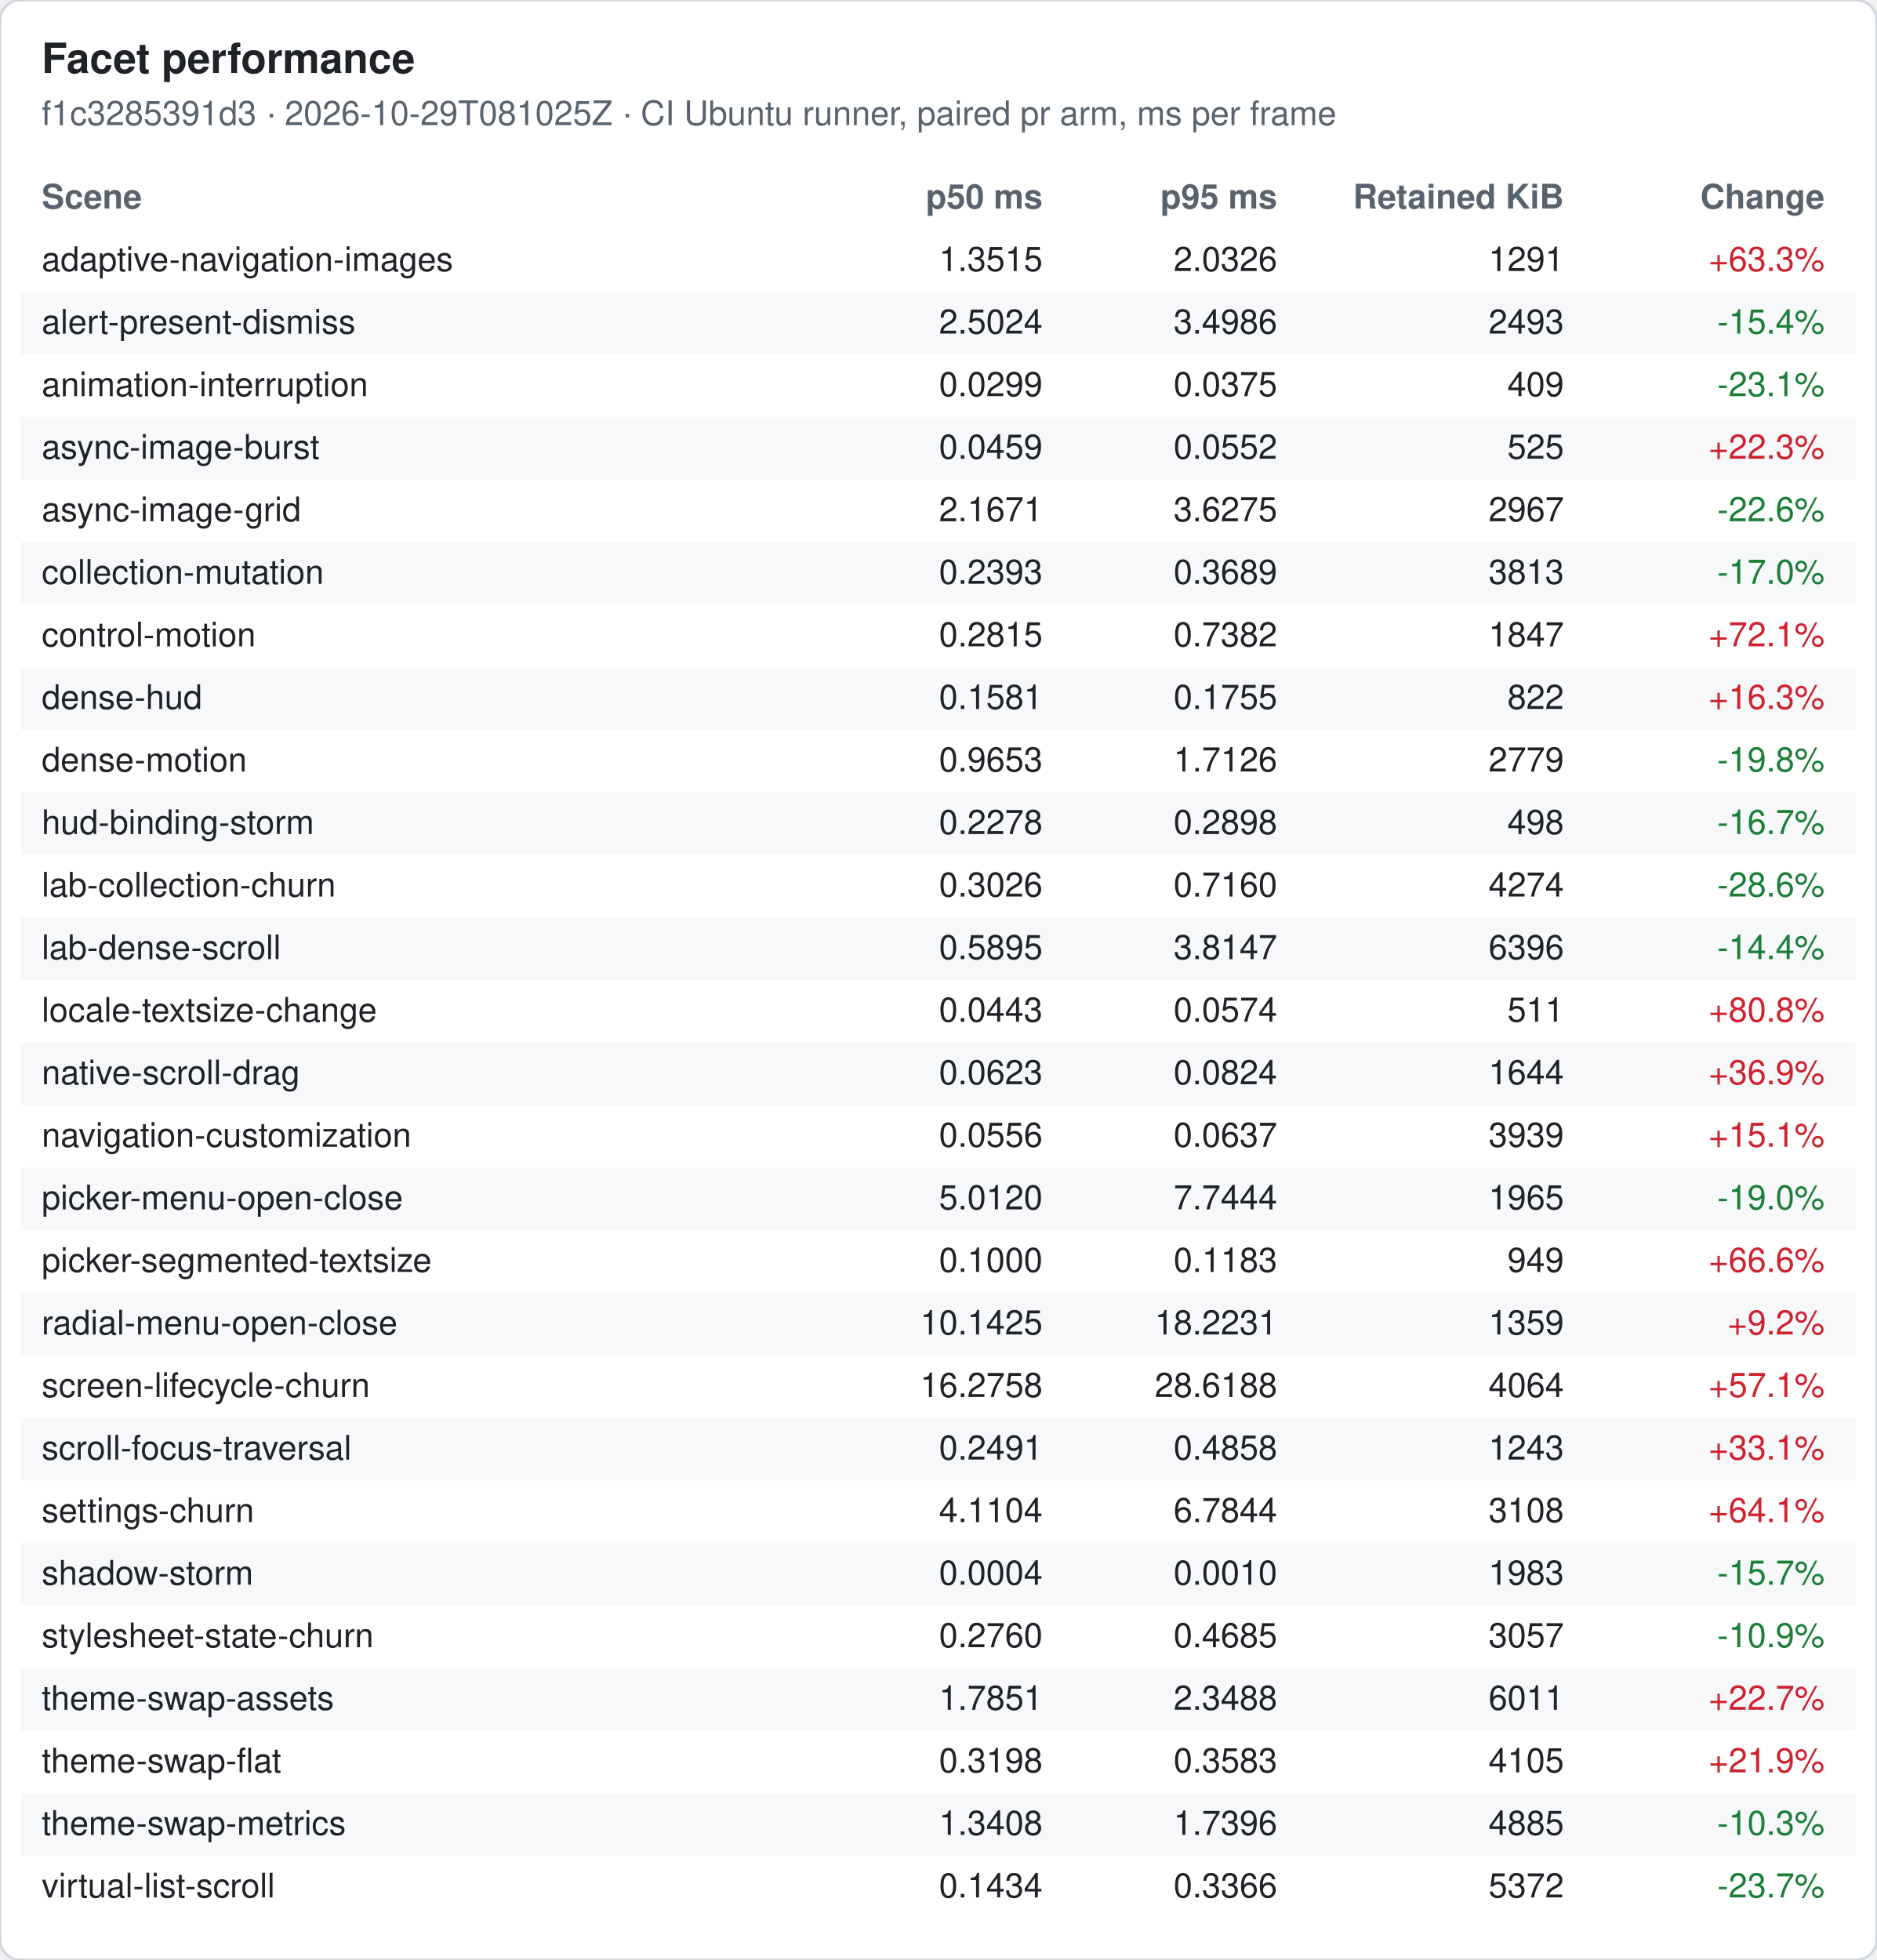
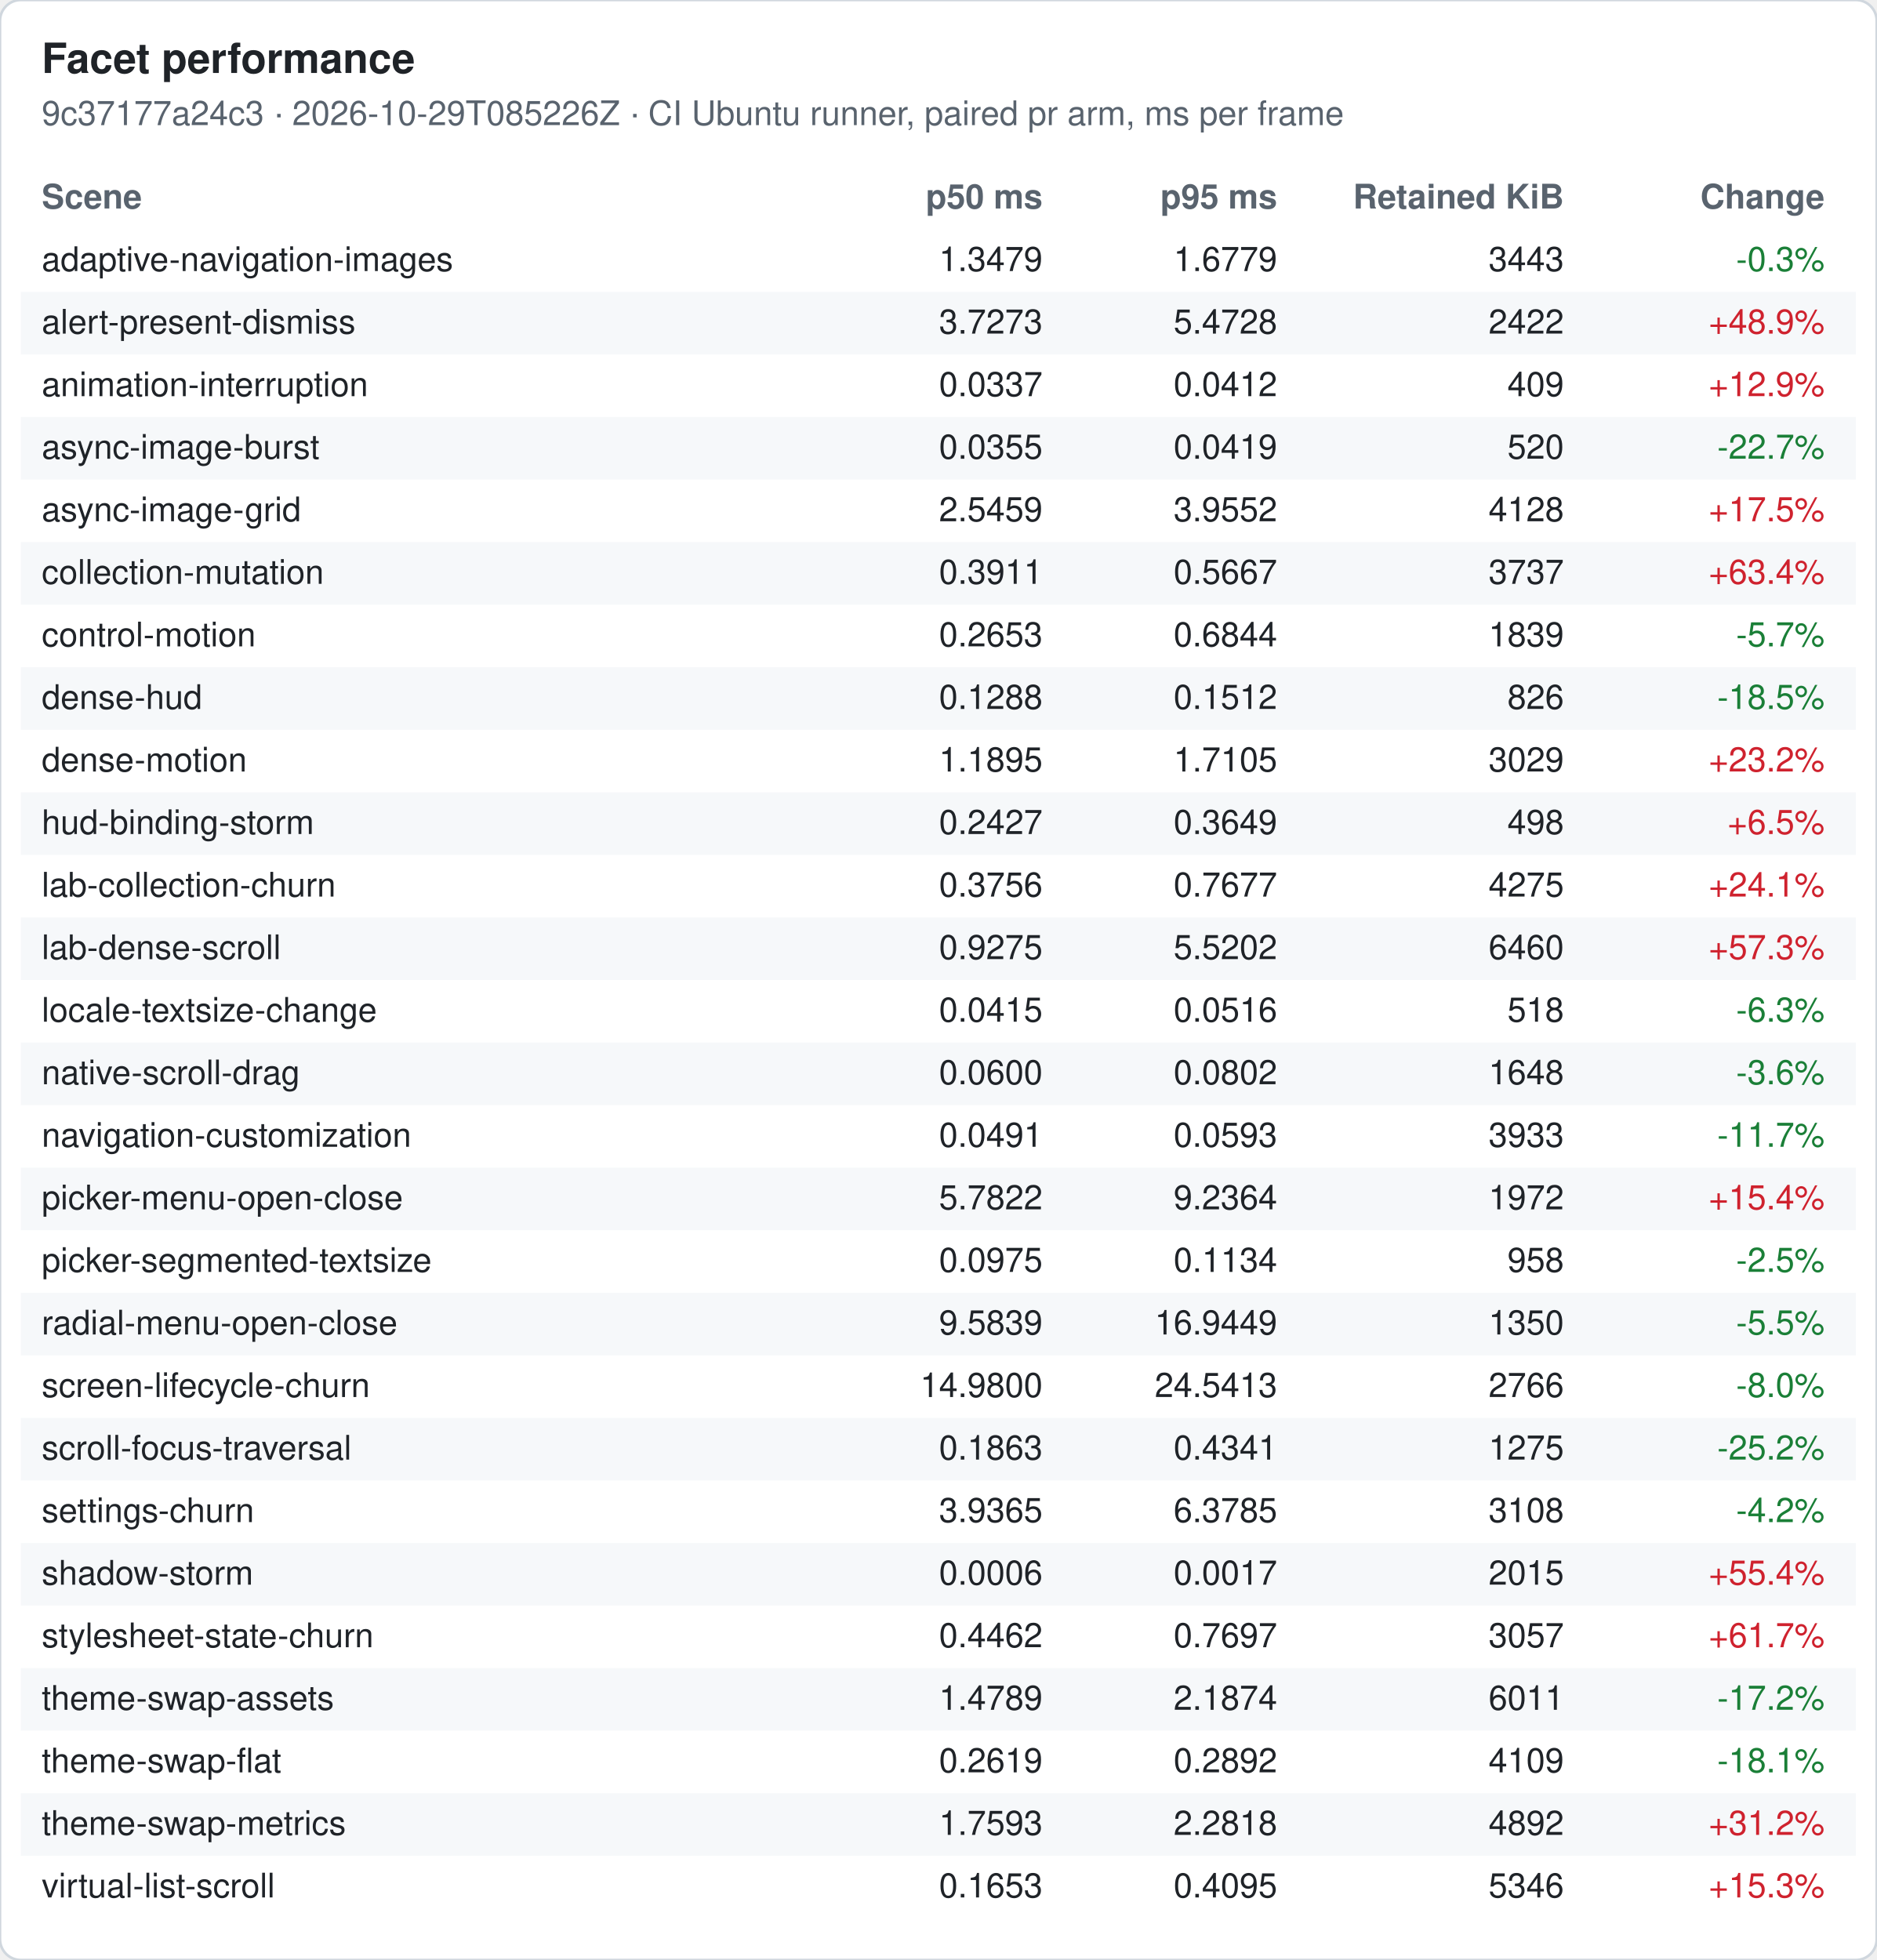
<svg xmlns="http://www.w3.org/2000/svg" width="720" height="752" viewBox="0 0 720 752" font-family="-apple-system, Segoe UI, Helvetica, Arial, sans-serif" font-size="13">
  <rect width="720" height="752" rx="8" fill="#ffffff" stroke="#d0d7de" />
  <text x="16" y="28" font-size="16" font-weight="600" fill="#1f2328">Facet performance</text>
-   <text x="16" y="48" fill="#59636e">f1c3285391d3 · 2026-10-29T081025Z · CI Ubuntu runner, paired pr arm, ms per frame</text>
+   <text x="16" y="48" fill="#59636e">9c37177a24c3 · 2026-10-29T085226Z · CI Ubuntu runner, paired pr arm, ms per frame</text>
  <text x="16" y="80" font-weight="600" fill="#59636e">Scene</text>
  <text x="400" y="80" font-weight="600" fill="#59636e" text-anchor="end">p50 ms</text>
  <text x="490" y="80" font-weight="600" fill="#59636e" text-anchor="end">p95 ms</text>
  <text x="600" y="80" font-weight="600" fill="#59636e" text-anchor="end">Retained KiB</text>
  <text x="700" y="80" font-weight="600" fill="#59636e" text-anchor="end">Change</text>
  <text x="16" y="104" fill="#1f2328">adaptive-navigation-images</text>
-   <text x="400" y="104" fill="#1f2328" text-anchor="end">1.3515</text>
-   <text x="490" y="104" fill="#1f2328" text-anchor="end">2.0326</text>
-   <text x="600" y="104" fill="#1f2328" text-anchor="end">1291</text>
-   <text x="700" y="104" fill="#cf222e" text-anchor="end">+63.3%</text>
+   <text x="400" y="104" fill="#1f2328" text-anchor="end">1.3479</text>
+   <text x="490" y="104" fill="#1f2328" text-anchor="end">1.6779</text>
+   <text x="600" y="104" fill="#1f2328" text-anchor="end">3443</text>
+   <text x="700" y="104" fill="#1a7f37" text-anchor="end">-0.3%</text>
  <rect x="8" y="112" width="704" height="24" fill="#f6f8fa" />
  <text x="16" y="128" fill="#1f2328">alert-present-dismiss</text>
-   <text x="400" y="128" fill="#1f2328" text-anchor="end">2.5024</text>
-   <text x="490" y="128" fill="#1f2328" text-anchor="end">3.4986</text>
-   <text x="600" y="128" fill="#1f2328" text-anchor="end">2493</text>
-   <text x="700" y="128" fill="#1a7f37" text-anchor="end">-15.4%</text>
+   <text x="400" y="128" fill="#1f2328" text-anchor="end">3.7273</text>
+   <text x="490" y="128" fill="#1f2328" text-anchor="end">5.4728</text>
+   <text x="600" y="128" fill="#1f2328" text-anchor="end">2422</text>
+   <text x="700" y="128" fill="#cf222e" text-anchor="end">+48.9%</text>
  <text x="16" y="152" fill="#1f2328">animation-interruption</text>
-   <text x="400" y="152" fill="#1f2328" text-anchor="end">0.0299</text>
-   <text x="490" y="152" fill="#1f2328" text-anchor="end">0.0375</text>
+   <text x="400" y="152" fill="#1f2328" text-anchor="end">0.0337</text>
+   <text x="490" y="152" fill="#1f2328" text-anchor="end">0.0412</text>
  <text x="600" y="152" fill="#1f2328" text-anchor="end">409</text>
-   <text x="700" y="152" fill="#1a7f37" text-anchor="end">-23.1%</text>
+   <text x="700" y="152" fill="#cf222e" text-anchor="end">+12.9%</text>
  <rect x="8" y="160" width="704" height="24" fill="#f6f8fa" />
  <text x="16" y="176" fill="#1f2328">async-image-burst</text>
-   <text x="400" y="176" fill="#1f2328" text-anchor="end">0.0459</text>
-   <text x="490" y="176" fill="#1f2328" text-anchor="end">0.0552</text>
-   <text x="600" y="176" fill="#1f2328" text-anchor="end">525</text>
-   <text x="700" y="176" fill="#cf222e" text-anchor="end">+22.3%</text>
+   <text x="400" y="176" fill="#1f2328" text-anchor="end">0.0355</text>
+   <text x="490" y="176" fill="#1f2328" text-anchor="end">0.0419</text>
+   <text x="600" y="176" fill="#1f2328" text-anchor="end">520</text>
+   <text x="700" y="176" fill="#1a7f37" text-anchor="end">-22.7%</text>
  <text x="16" y="200" fill="#1f2328">async-image-grid</text>
-   <text x="400" y="200" fill="#1f2328" text-anchor="end">2.1671</text>
-   <text x="490" y="200" fill="#1f2328" text-anchor="end">3.6275</text>
-   <text x="600" y="200" fill="#1f2328" text-anchor="end">2967</text>
-   <text x="700" y="200" fill="#1a7f37" text-anchor="end">-22.6%</text>
+   <text x="400" y="200" fill="#1f2328" text-anchor="end">2.5459</text>
+   <text x="490" y="200" fill="#1f2328" text-anchor="end">3.9552</text>
+   <text x="600" y="200" fill="#1f2328" text-anchor="end">4128</text>
+   <text x="700" y="200" fill="#cf222e" text-anchor="end">+17.5%</text>
  <rect x="8" y="208" width="704" height="24" fill="#f6f8fa" />
  <text x="16" y="224" fill="#1f2328">collection-mutation</text>
-   <text x="400" y="224" fill="#1f2328" text-anchor="end">0.2393</text>
-   <text x="490" y="224" fill="#1f2328" text-anchor="end">0.3689</text>
-   <text x="600" y="224" fill="#1f2328" text-anchor="end">3813</text>
-   <text x="700" y="224" fill="#1a7f37" text-anchor="end">-17.0%</text>
+   <text x="400" y="224" fill="#1f2328" text-anchor="end">0.3911</text>
+   <text x="490" y="224" fill="#1f2328" text-anchor="end">0.5667</text>
+   <text x="600" y="224" fill="#1f2328" text-anchor="end">3737</text>
+   <text x="700" y="224" fill="#cf222e" text-anchor="end">+63.4%</text>
  <text x="16" y="248" fill="#1f2328">control-motion</text>
-   <text x="400" y="248" fill="#1f2328" text-anchor="end">0.2815</text>
-   <text x="490" y="248" fill="#1f2328" text-anchor="end">0.7382</text>
-   <text x="600" y="248" fill="#1f2328" text-anchor="end">1847</text>
-   <text x="700" y="248" fill="#cf222e" text-anchor="end">+72.1%</text>
+   <text x="400" y="248" fill="#1f2328" text-anchor="end">0.2653</text>
+   <text x="490" y="248" fill="#1f2328" text-anchor="end">0.6844</text>
+   <text x="600" y="248" fill="#1f2328" text-anchor="end">1839</text>
+   <text x="700" y="248" fill="#1a7f37" text-anchor="end">-5.7%</text>
  <rect x="8" y="256" width="704" height="24" fill="#f6f8fa" />
  <text x="16" y="272" fill="#1f2328">dense-hud</text>
-   <text x="400" y="272" fill="#1f2328" text-anchor="end">0.1581</text>
-   <text x="490" y="272" fill="#1f2328" text-anchor="end">0.1755</text>
-   <text x="600" y="272" fill="#1f2328" text-anchor="end">822</text>
-   <text x="700" y="272" fill="#cf222e" text-anchor="end">+16.3%</text>
+   <text x="400" y="272" fill="#1f2328" text-anchor="end">0.1288</text>
+   <text x="490" y="272" fill="#1f2328" text-anchor="end">0.1512</text>
+   <text x="600" y="272" fill="#1f2328" text-anchor="end">826</text>
+   <text x="700" y="272" fill="#1a7f37" text-anchor="end">-18.5%</text>
  <text x="16" y="296" fill="#1f2328">dense-motion</text>
-   <text x="400" y="296" fill="#1f2328" text-anchor="end">0.9653</text>
-   <text x="490" y="296" fill="#1f2328" text-anchor="end">1.7126</text>
-   <text x="600" y="296" fill="#1f2328" text-anchor="end">2779</text>
-   <text x="700" y="296" fill="#1a7f37" text-anchor="end">-19.8%</text>
+   <text x="400" y="296" fill="#1f2328" text-anchor="end">1.1895</text>
+   <text x="490" y="296" fill="#1f2328" text-anchor="end">1.7105</text>
+   <text x="600" y="296" fill="#1f2328" text-anchor="end">3029</text>
+   <text x="700" y="296" fill="#cf222e" text-anchor="end">+23.2%</text>
  <rect x="8" y="304" width="704" height="24" fill="#f6f8fa" />
  <text x="16" y="320" fill="#1f2328">hud-binding-storm</text>
-   <text x="400" y="320" fill="#1f2328" text-anchor="end">0.2278</text>
-   <text x="490" y="320" fill="#1f2328" text-anchor="end">0.2898</text>
+   <text x="400" y="320" fill="#1f2328" text-anchor="end">0.2427</text>
+   <text x="490" y="320" fill="#1f2328" text-anchor="end">0.3649</text>
  <text x="600" y="320" fill="#1f2328" text-anchor="end">498</text>
-   <text x="700" y="320" fill="#1a7f37" text-anchor="end">-16.7%</text>
+   <text x="700" y="320" fill="#cf222e" text-anchor="end">+6.5%</text>
  <text x="16" y="344" fill="#1f2328">lab-collection-churn</text>
-   <text x="400" y="344" fill="#1f2328" text-anchor="end">0.3026</text>
-   <text x="490" y="344" fill="#1f2328" text-anchor="end">0.7160</text>
-   <text x="600" y="344" fill="#1f2328" text-anchor="end">4274</text>
-   <text x="700" y="344" fill="#1a7f37" text-anchor="end">-28.6%</text>
+   <text x="400" y="344" fill="#1f2328" text-anchor="end">0.3756</text>
+   <text x="490" y="344" fill="#1f2328" text-anchor="end">0.7677</text>
+   <text x="600" y="344" fill="#1f2328" text-anchor="end">4275</text>
+   <text x="700" y="344" fill="#cf222e" text-anchor="end">+24.1%</text>
  <rect x="8" y="352" width="704" height="24" fill="#f6f8fa" />
  <text x="16" y="368" fill="#1f2328">lab-dense-scroll</text>
-   <text x="400" y="368" fill="#1f2328" text-anchor="end">0.5895</text>
-   <text x="490" y="368" fill="#1f2328" text-anchor="end">3.8147</text>
-   <text x="600" y="368" fill="#1f2328" text-anchor="end">6396</text>
-   <text x="700" y="368" fill="#1a7f37" text-anchor="end">-14.4%</text>
+   <text x="400" y="368" fill="#1f2328" text-anchor="end">0.9275</text>
+   <text x="490" y="368" fill="#1f2328" text-anchor="end">5.5202</text>
+   <text x="600" y="368" fill="#1f2328" text-anchor="end">6460</text>
+   <text x="700" y="368" fill="#cf222e" text-anchor="end">+57.3%</text>
  <text x="16" y="392" fill="#1f2328">locale-textsize-change</text>
-   <text x="400" y="392" fill="#1f2328" text-anchor="end">0.0443</text>
-   <text x="490" y="392" fill="#1f2328" text-anchor="end">0.0574</text>
-   <text x="600" y="392" fill="#1f2328" text-anchor="end">511</text>
-   <text x="700" y="392" fill="#cf222e" text-anchor="end">+80.8%</text>
+   <text x="400" y="392" fill="#1f2328" text-anchor="end">0.0415</text>
+   <text x="490" y="392" fill="#1f2328" text-anchor="end">0.0516</text>
+   <text x="600" y="392" fill="#1f2328" text-anchor="end">518</text>
+   <text x="700" y="392" fill="#1a7f37" text-anchor="end">-6.3%</text>
  <rect x="8" y="400" width="704" height="24" fill="#f6f8fa" />
  <text x="16" y="416" fill="#1f2328">native-scroll-drag</text>
-   <text x="400" y="416" fill="#1f2328" text-anchor="end">0.0623</text>
-   <text x="490" y="416" fill="#1f2328" text-anchor="end">0.0824</text>
-   <text x="600" y="416" fill="#1f2328" text-anchor="end">1644</text>
-   <text x="700" y="416" fill="#cf222e" text-anchor="end">+36.9%</text>
+   <text x="400" y="416" fill="#1f2328" text-anchor="end">0.0600</text>
+   <text x="490" y="416" fill="#1f2328" text-anchor="end">0.0802</text>
+   <text x="600" y="416" fill="#1f2328" text-anchor="end">1648</text>
+   <text x="700" y="416" fill="#1a7f37" text-anchor="end">-3.6%</text>
  <text x="16" y="440" fill="#1f2328">navigation-customization</text>
-   <text x="400" y="440" fill="#1f2328" text-anchor="end">0.0556</text>
-   <text x="490" y="440" fill="#1f2328" text-anchor="end">0.0637</text>
-   <text x="600" y="440" fill="#1f2328" text-anchor="end">3939</text>
-   <text x="700" y="440" fill="#cf222e" text-anchor="end">+15.1%</text>
+   <text x="400" y="440" fill="#1f2328" text-anchor="end">0.0491</text>
+   <text x="490" y="440" fill="#1f2328" text-anchor="end">0.0593</text>
+   <text x="600" y="440" fill="#1f2328" text-anchor="end">3933</text>
+   <text x="700" y="440" fill="#1a7f37" text-anchor="end">-11.7%</text>
  <rect x="8" y="448" width="704" height="24" fill="#f6f8fa" />
  <text x="16" y="464" fill="#1f2328">picker-menu-open-close</text>
-   <text x="400" y="464" fill="#1f2328" text-anchor="end">5.0120</text>
-   <text x="490" y="464" fill="#1f2328" text-anchor="end">7.7444</text>
-   <text x="600" y="464" fill="#1f2328" text-anchor="end">1965</text>
-   <text x="700" y="464" fill="#1a7f37" text-anchor="end">-19.0%</text>
+   <text x="400" y="464" fill="#1f2328" text-anchor="end">5.7822</text>
+   <text x="490" y="464" fill="#1f2328" text-anchor="end">9.2364</text>
+   <text x="600" y="464" fill="#1f2328" text-anchor="end">1972</text>
+   <text x="700" y="464" fill="#cf222e" text-anchor="end">+15.4%</text>
  <text x="16" y="488" fill="#1f2328">picker-segmented-textsize</text>
-   <text x="400" y="488" fill="#1f2328" text-anchor="end">0.1000</text>
-   <text x="490" y="488" fill="#1f2328" text-anchor="end">0.1183</text>
-   <text x="600" y="488" fill="#1f2328" text-anchor="end">949</text>
-   <text x="700" y="488" fill="#cf222e" text-anchor="end">+66.6%</text>
+   <text x="400" y="488" fill="#1f2328" text-anchor="end">0.0975</text>
+   <text x="490" y="488" fill="#1f2328" text-anchor="end">0.1134</text>
+   <text x="600" y="488" fill="#1f2328" text-anchor="end">958</text>
+   <text x="700" y="488" fill="#1a7f37" text-anchor="end">-2.5%</text>
  <rect x="8" y="496" width="704" height="24" fill="#f6f8fa" />
  <text x="16" y="512" fill="#1f2328">radial-menu-open-close</text>
-   <text x="400" y="512" fill="#1f2328" text-anchor="end">10.1425</text>
-   <text x="490" y="512" fill="#1f2328" text-anchor="end">18.2231</text>
-   <text x="600" y="512" fill="#1f2328" text-anchor="end">1359</text>
-   <text x="700" y="512" fill="#cf222e" text-anchor="end">+9.2%</text>
+   <text x="400" y="512" fill="#1f2328" text-anchor="end">9.5839</text>
+   <text x="490" y="512" fill="#1f2328" text-anchor="end">16.9449</text>
+   <text x="600" y="512" fill="#1f2328" text-anchor="end">1350</text>
+   <text x="700" y="512" fill="#1a7f37" text-anchor="end">-5.5%</text>
  <text x="16" y="536" fill="#1f2328">screen-lifecycle-churn</text>
-   <text x="400" y="536" fill="#1f2328" text-anchor="end">16.2758</text>
-   <text x="490" y="536" fill="#1f2328" text-anchor="end">28.6188</text>
-   <text x="600" y="536" fill="#1f2328" text-anchor="end">4064</text>
-   <text x="700" y="536" fill="#cf222e" text-anchor="end">+57.1%</text>
+   <text x="400" y="536" fill="#1f2328" text-anchor="end">14.9800</text>
+   <text x="490" y="536" fill="#1f2328" text-anchor="end">24.5413</text>
+   <text x="600" y="536" fill="#1f2328" text-anchor="end">2766</text>
+   <text x="700" y="536" fill="#1a7f37" text-anchor="end">-8.0%</text>
  <rect x="8" y="544" width="704" height="24" fill="#f6f8fa" />
  <text x="16" y="560" fill="#1f2328">scroll-focus-traversal</text>
-   <text x="400" y="560" fill="#1f2328" text-anchor="end">0.2491</text>
-   <text x="490" y="560" fill="#1f2328" text-anchor="end">0.4858</text>
-   <text x="600" y="560" fill="#1f2328" text-anchor="end">1243</text>
-   <text x="700" y="560" fill="#cf222e" text-anchor="end">+33.1%</text>
+   <text x="400" y="560" fill="#1f2328" text-anchor="end">0.1863</text>
+   <text x="490" y="560" fill="#1f2328" text-anchor="end">0.4341</text>
+   <text x="600" y="560" fill="#1f2328" text-anchor="end">1275</text>
+   <text x="700" y="560" fill="#1a7f37" text-anchor="end">-25.2%</text>
  <text x="16" y="584" fill="#1f2328">settings-churn</text>
-   <text x="400" y="584" fill="#1f2328" text-anchor="end">4.1104</text>
-   <text x="490" y="584" fill="#1f2328" text-anchor="end">6.7844</text>
+   <text x="400" y="584" fill="#1f2328" text-anchor="end">3.9365</text>
+   <text x="490" y="584" fill="#1f2328" text-anchor="end">6.3785</text>
  <text x="600" y="584" fill="#1f2328" text-anchor="end">3108</text>
-   <text x="700" y="584" fill="#cf222e" text-anchor="end">+64.1%</text>
+   <text x="700" y="584" fill="#1a7f37" text-anchor="end">-4.2%</text>
  <rect x="8" y="592" width="704" height="24" fill="#f6f8fa" />
  <text x="16" y="608" fill="#1f2328">shadow-storm</text>
-   <text x="400" y="608" fill="#1f2328" text-anchor="end">0.0004</text>
-   <text x="490" y="608" fill="#1f2328" text-anchor="end">0.0010</text>
-   <text x="600" y="608" fill="#1f2328" text-anchor="end">1983</text>
-   <text x="700" y="608" fill="#1a7f37" text-anchor="end">-15.7%</text>
+   <text x="400" y="608" fill="#1f2328" text-anchor="end">0.0006</text>
+   <text x="490" y="608" fill="#1f2328" text-anchor="end">0.0017</text>
+   <text x="600" y="608" fill="#1f2328" text-anchor="end">2015</text>
+   <text x="700" y="608" fill="#cf222e" text-anchor="end">+55.4%</text>
  <text x="16" y="632" fill="#1f2328">stylesheet-state-churn</text>
-   <text x="400" y="632" fill="#1f2328" text-anchor="end">0.2760</text>
-   <text x="490" y="632" fill="#1f2328" text-anchor="end">0.4685</text>
+   <text x="400" y="632" fill="#1f2328" text-anchor="end">0.4462</text>
+   <text x="490" y="632" fill="#1f2328" text-anchor="end">0.7697</text>
  <text x="600" y="632" fill="#1f2328" text-anchor="end">3057</text>
-   <text x="700" y="632" fill="#1a7f37" text-anchor="end">-10.9%</text>
+   <text x="700" y="632" fill="#cf222e" text-anchor="end">+61.7%</text>
  <rect x="8" y="640" width="704" height="24" fill="#f6f8fa" />
  <text x="16" y="656" fill="#1f2328">theme-swap-assets</text>
-   <text x="400" y="656" fill="#1f2328" text-anchor="end">1.7851</text>
-   <text x="490" y="656" fill="#1f2328" text-anchor="end">2.3488</text>
+   <text x="400" y="656" fill="#1f2328" text-anchor="end">1.4789</text>
+   <text x="490" y="656" fill="#1f2328" text-anchor="end">2.1874</text>
  <text x="600" y="656" fill="#1f2328" text-anchor="end">6011</text>
-   <text x="700" y="656" fill="#cf222e" text-anchor="end">+22.7%</text>
+   <text x="700" y="656" fill="#1a7f37" text-anchor="end">-17.2%</text>
  <text x="16" y="680" fill="#1f2328">theme-swap-flat</text>
-   <text x="400" y="680" fill="#1f2328" text-anchor="end">0.3198</text>
-   <text x="490" y="680" fill="#1f2328" text-anchor="end">0.3583</text>
-   <text x="600" y="680" fill="#1f2328" text-anchor="end">4105</text>
-   <text x="700" y="680" fill="#cf222e" text-anchor="end">+21.9%</text>
+   <text x="400" y="680" fill="#1f2328" text-anchor="end">0.2619</text>
+   <text x="490" y="680" fill="#1f2328" text-anchor="end">0.2892</text>
+   <text x="600" y="680" fill="#1f2328" text-anchor="end">4109</text>
+   <text x="700" y="680" fill="#1a7f37" text-anchor="end">-18.1%</text>
  <rect x="8" y="688" width="704" height="24" fill="#f6f8fa" />
  <text x="16" y="704" fill="#1f2328">theme-swap-metrics</text>
-   <text x="400" y="704" fill="#1f2328" text-anchor="end">1.3408</text>
-   <text x="490" y="704" fill="#1f2328" text-anchor="end">1.7396</text>
-   <text x="600" y="704" fill="#1f2328" text-anchor="end">4885</text>
-   <text x="700" y="704" fill="#1a7f37" text-anchor="end">-10.3%</text>
+   <text x="400" y="704" fill="#1f2328" text-anchor="end">1.7593</text>
+   <text x="490" y="704" fill="#1f2328" text-anchor="end">2.2818</text>
+   <text x="600" y="704" fill="#1f2328" text-anchor="end">4892</text>
+   <text x="700" y="704" fill="#cf222e" text-anchor="end">+31.2%</text>
  <text x="16" y="728" fill="#1f2328">virtual-list-scroll</text>
-   <text x="400" y="728" fill="#1f2328" text-anchor="end">0.1434</text>
-   <text x="490" y="728" fill="#1f2328" text-anchor="end">0.3366</text>
-   <text x="600" y="728" fill="#1f2328" text-anchor="end">5372</text>
-   <text x="700" y="728" fill="#1a7f37" text-anchor="end">-23.7%</text>
+   <text x="400" y="728" fill="#1f2328" text-anchor="end">0.1653</text>
+   <text x="490" y="728" fill="#1f2328" text-anchor="end">0.4095</text>
+   <text x="600" y="728" fill="#1f2328" text-anchor="end">5346</text>
+   <text x="700" y="728" fill="#cf222e" text-anchor="end">+15.3%</text>
</svg>
